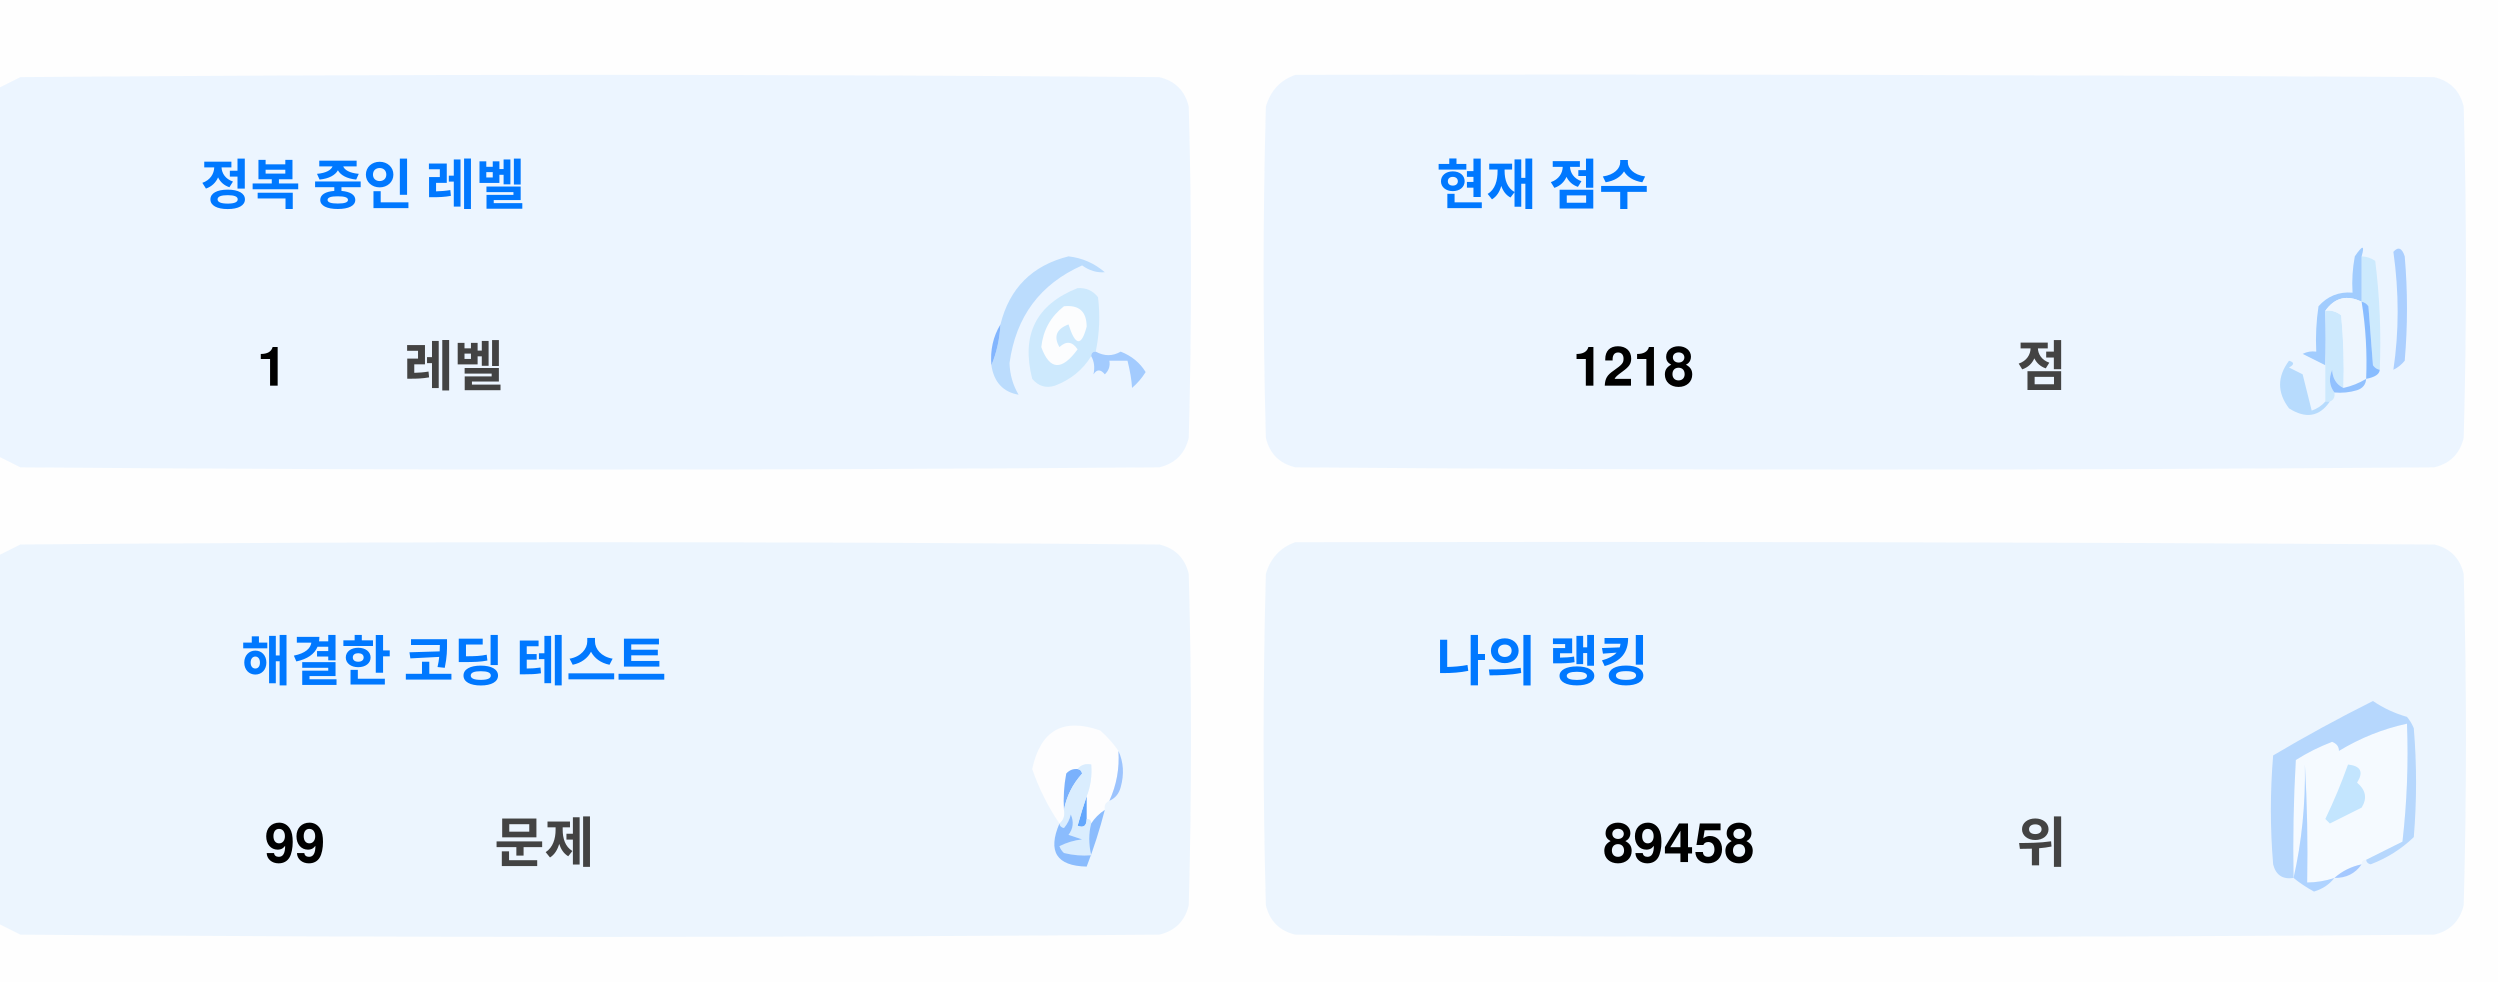
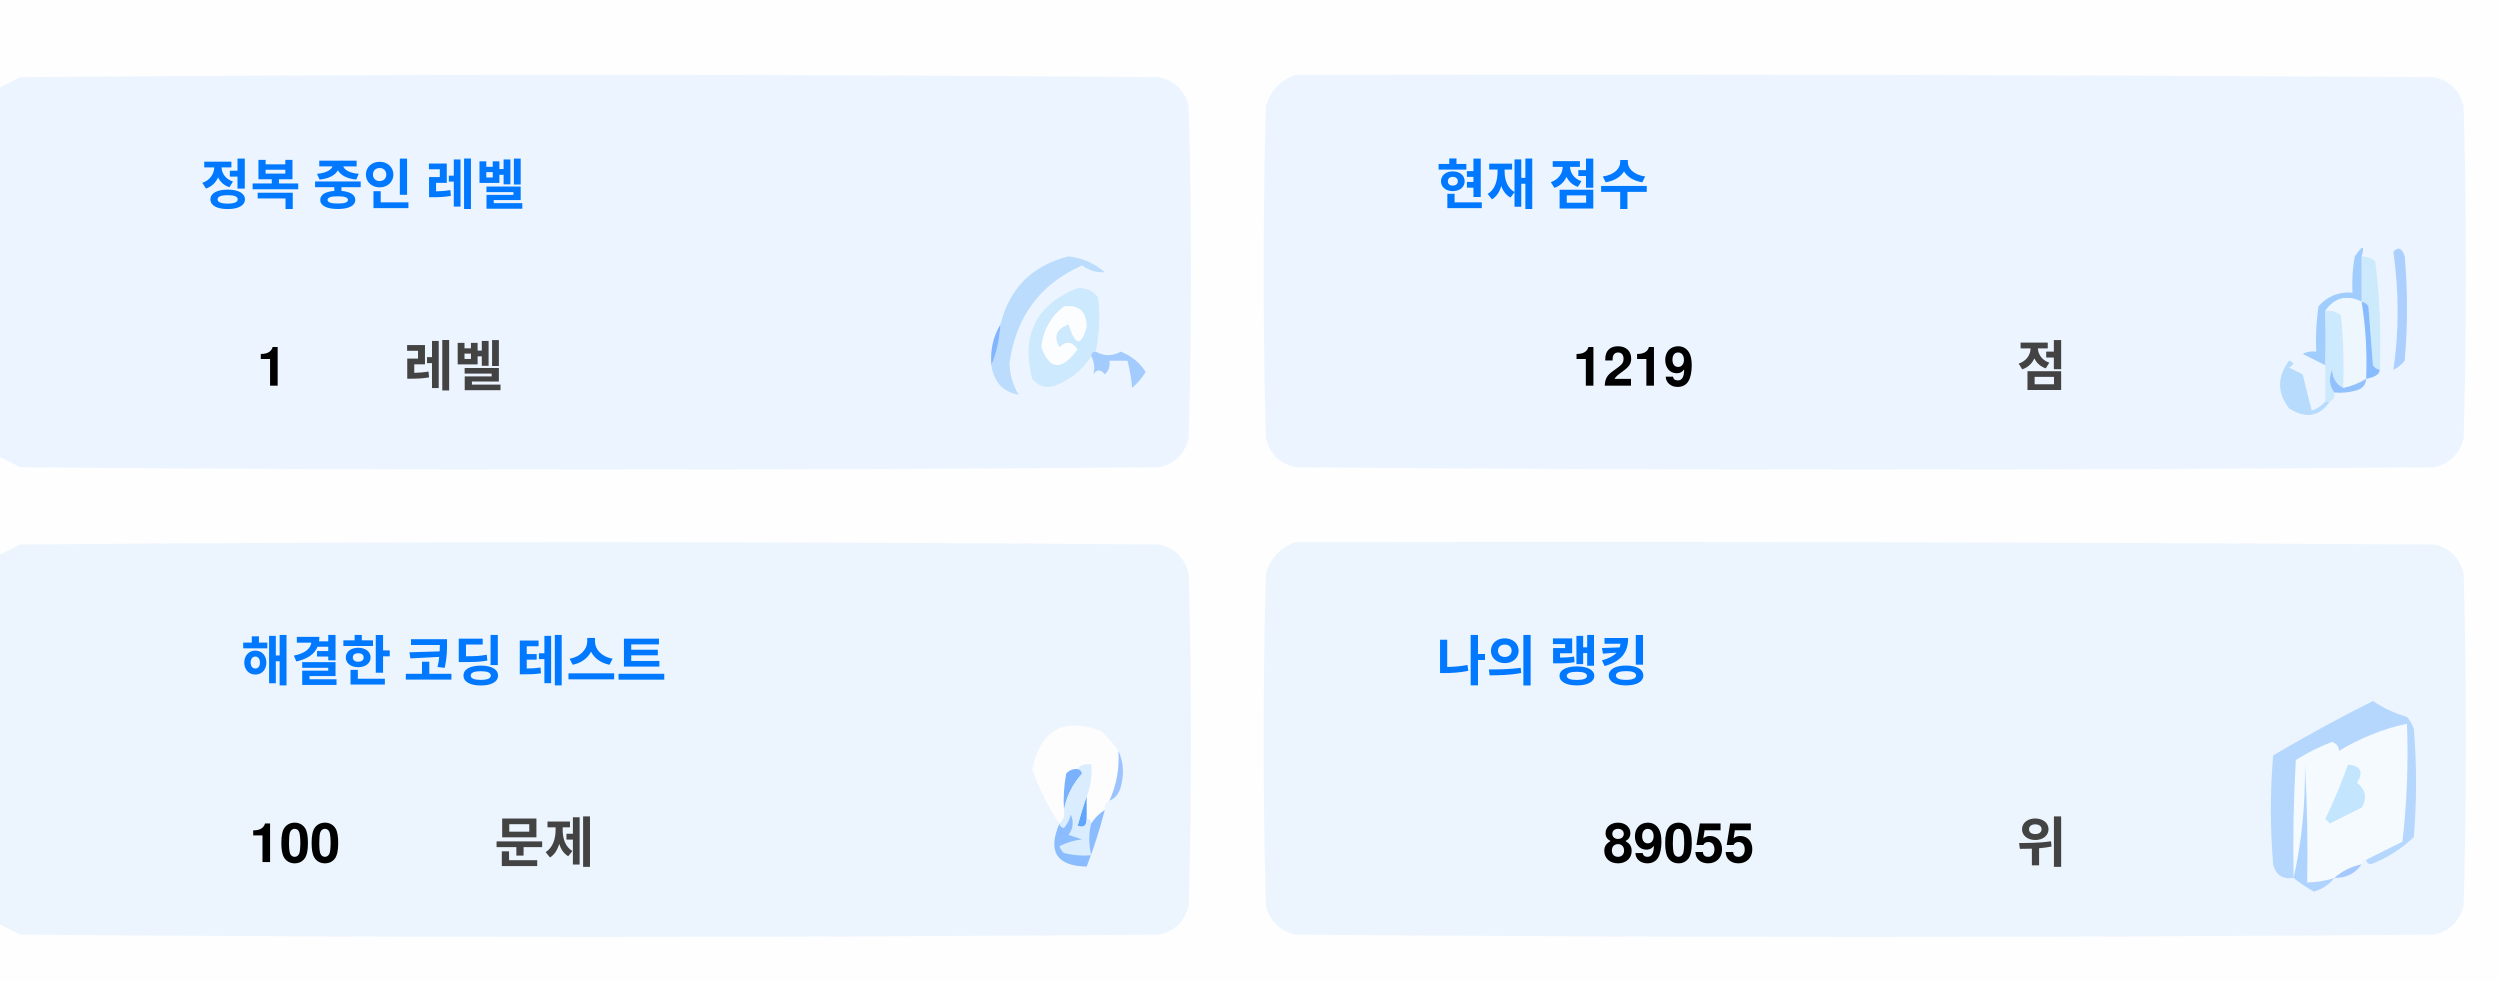
<svg xmlns="http://www.w3.org/2000/svg" version="1.1" width="551px" height="217px" style="shape-rendering:geometricPrecision; text-rendering:geometricPrecision; image-rendering:optimizeQuality; fill-rule:evenodd; clip-rule:evenodd">
  <style>.title {fill: #434343;font-size: 1rem;line-height: 1.5rem;font-weight: bold;font-family: -apple-system, BlinkMacSystemFont, Segoe UI, Helvetica, Arial, sans-serif, Apple Color Emoji, Segoe UI Emoji;}.desc {fill: #434343;font-size: 2.5rem;font-weight: bold;line-height: 1.5rem;font-family: -apple-system, BlinkMacSystemFont, Segoe UI, Helvetica, Arial, sans-serif, Apple Color Emoji, Segoe UI Emoji;}.desc-2 {fill: #434343;font-size: 1rem;font-weight: bold;line-height: 1.5rem;font-family: -apple-system, BlinkMacSystemFont, Segoe UI, Helvetica, Arial, sans-serif, Apple Color Emoji, Segoe UI Emoji;}.text, .desc {animation: twinkling 4s ease-in-out infinite;}@keyframes twinkling {40% { opacity: 1; }50% { opacity: 0.5; }60% { opacity: 1; }70% { opacity: 0.5; }80% { opacity: 1; }}</style>
  <g>
    <path style="opacity:1" fill="#fefefe" d="M -0.5,-0.5 C 183.167,-0.5 366.833,-0.5 550.5,-0.5C 550.5,71.833 550.5,144.167 550.5,216.5C 366.833,216.5 183.167,216.5 -0.5,216.5C -0.5,212.167 -0.5,207.833 -0.5,203.5C 1.14,204.32 2.807,205.153 4.5,206C 88.167,206.667 171.833,206.667 255.5,206C 259,205.167 261.167,203 262,199.5C 262.667,175.167 262.667,150.833 262,126.5C 261.167,123 259,120.833 255.5,120C 171.833,119.333 88.167,119.333 4.5,120C 2.807,120.847 1.14,121.68 -0.5,122.5C -0.5,115.167 -0.5,107.833 -0.5,100.5C 1.14,101.32 2.807,102.153 4.5,103C 88.167,103.667 171.833,103.667 255.5,103C 259,102.167 261.167,100 262,96.5C 262.667,72.167 262.667,47.833 262,23.5C 261.167,20 259,17.833 255.5,17C 171.833,16.333 88.167,16.333 4.5,17C 2.807,17.847 1.14,18.68 -0.5,19.5C -0.5,12.833 -0.5,6.167 -0.5,-0.5 Z" />
  </g>
  <g>
    <path style="opacity:1" fill="#ecf5ff" d="M -0.5,100.5 C -0.5,73.5 -0.5,46.5 -0.5,19.5C 1.14,18.68 2.807,17.847 4.5,17C 88.167,16.333 171.833,16.333 255.5,17C 259,17.833 261.167,20 262,23.5C 262.667,47.833 262.667,72.167 262,96.5C 261.167,100 259,102.167 255.5,103C 171.833,103.667 88.167,103.667 4.5,103C 2.807,102.153 1.14,101.32 -0.5,100.5 Z" />
  </g>
  <g>
    <path style="opacity:1" fill="#ecf5ff" d="M 285.5,16.5 C 369.167,16.333 452.834,16.5 536.5,17C 540,17.833 542.167,20 543,23.5C 543.667,47.833 543.667,72.167 543,96.5C 542.167,100 540,102.167 536.5,103C 452.833,103.667 369.167,103.667 285.5,103C 282,102.167 279.833,100 279,96.5C 278.333,72.167 278.333,47.833 279,23.5C 280.018,19.985 282.185,17.652 285.5,16.5 Z" />
  </g>
  <g>
    <path style="opacity:1" fill="#cdeafd" d="M 520.5,56.5 C 521.583,56.539 522.583,56.873 523.5,57.5C 524.498,65.472 524.831,73.472 524.5,81.5C 523.883,81.389 523.383,81.056 523,80.5C 522.667,76.167 522.333,71.833 522,67.5C 521.617,66.944 521.117,66.611 520.5,66.5C 520.5,63.167 520.5,59.833 520.5,56.5 Z" />
  </g>
  <g>
    <path style="opacity:1" fill="#abcfff" d="M 527.5,55.5 C 528.566,54.308 529.399,54.641 530,56.5C 530.667,64.167 530.667,71.833 530,79.5C 529.311,80.357 528.478,81.023 527.5,81.5C 528.758,73.08 528.758,64.414 527.5,55.5 Z" />
  </g>
  <g>
    <path style="opacity:1" fill="#bbdcfd" d="M 218.5,80.5 C 219.657,77.727 220.324,74.727 220.5,71.5C 222.49,63.51 227.49,58.51 235.5,56.5C 238.528,56.847 241.194,58.014 243.5,60C 241.744,60.141 240.078,59.641 238.5,58.5C 229.247,62.607 223.914,69.773 222.5,80C 222.565,82.526 223.232,84.859 224.5,87C 221.07,86.397 219.07,84.231 218.5,80.5 Z" />
  </g>
  <g>
    <path style="opacity:1" fill="#cde9fd" d="M 241.5,77.5 C 240.833,77.5 240.5,77.833 240.5,78.5C 238.628,81.529 235.961,83.695 232.5,85C 230.536,85.624 228.869,85.124 227.5,83.5C 225.021,73.791 228.354,67.124 237.5,63.5C 239.374,63.39 240.874,64.056 242,65.5C 242.497,69.524 242.331,73.524 241.5,77.5 Z" />
  </g>
  <g>
    <path style="opacity:1" fill="#fcfdfe" d="M 234.5,67.5 C 237.826,67.162 239.493,68.662 239.5,72C 238.334,76.434 237,76.267 235.5,71.5C 232.832,72.515 232.166,74.182 233.5,76.5C 235.017,75.089 236.351,75.256 237.5,77C 234.006,81.771 231.34,81.605 229.5,76.5C 229.904,72.771 231.571,69.771 234.5,67.5 Z" />
  </g>
  <g>
    <path style="opacity:1" fill="#a1ccfe" d="M 520.5,56.5 C 520.5,59.833 520.5,63.167 520.5,66.5C 517.238,64.922 514.572,65.589 512.5,68.5C 512.617,72.81 512.617,76.81 512.5,80.5C 510.86,79.68 509.193,78.847 507.5,78C 508.448,77.517 509.448,77.35 510.5,77.5C 510.335,74.15 510.502,70.817 511,67.5C 512.995,65.253 515.495,64.253 518.5,64.5C 518.336,61.813 518.503,59.146 519,56.5C 520.731,53.969 521.231,53.969 520.5,56.5 Z" />
  </g>
  <g>
    <path style="opacity:1" fill="#cde9fd" d="M 512.5,68.5 C 513.822,68.33 514.989,68.663 516,69.5C 516.499,74.823 516.666,80.156 516.5,85.5C 514.955,84.77 514.122,83.437 514,81.5C 513.22,83.387 513.387,85.054 514.5,86.5C 514.672,87.492 514.338,88.158 513.5,88.5C 513.167,88.5 512.833,88.5 512.5,88.5C 512.5,85.833 512.5,83.167 512.5,80.5C 512.617,76.81 512.617,72.81 512.5,68.5 Z" />
  </g>
  <g>
    <path style="opacity:1" fill="#eef6fe" d="M 520.5,66.5 C 521.407,72.106 521.74,77.773 521.5,83.5C 519.95,84.441 518.284,85.108 516.5,85.5C 516.666,80.156 516.499,74.823 516,69.5C 514.989,68.663 513.822,68.33 512.5,68.5C 514.572,65.589 517.238,64.922 520.5,66.5 Z" />
  </g>
  <g>
    <path style="opacity:1" fill="#88bcff" d="M 520.5,66.5 C 521.117,66.611 521.617,66.944 522,67.5C 522.333,71.833 522.667,76.167 523,80.5C 523.383,81.056 523.883,81.389 524.5,81.5C 524.445,82.469 523.445,83.136 521.5,83.5C 521.74,77.773 521.407,72.106 520.5,66.5 Z" />
  </g>
  <g>
    <path style="opacity:1" fill="#82b5fe" d="M 220.5,71.5 C 220.324,74.727 219.657,77.727 218.5,80.5C 218.215,77.171 218.882,74.171 220.5,71.5 Z" />
  </g>
  <g>
    <path style="opacity:1" fill="#a3cbfe" d="M 240.5,78.5 C 240.5,77.833 240.833,77.5 241.5,77.5C 243.391,78.536 245.224,78.536 247,77.5C 249.391,78.429 251.225,79.929 252.5,82C 251.681,83.319 250.681,84.486 249.5,85.5C 249.409,83.777 249.075,81.777 248.5,79.5C 247.167,79.5 245.833,79.5 244.5,79.5C 244.719,80.675 244.386,81.675 243.5,82.5C 242.575,81.359 241.741,81.359 241,82.5C 241.331,80.981 241.164,79.648 240.5,78.5 Z" />
  </g>
  <g>
    <path style="opacity:1" fill="#b7dbfd" d="M 512.5,88.5 C 512.833,88.5 513.167,88.5 513.5,88.5C 511.199,91.857 508.199,92.357 504.5,90C 501.872,86.535 501.872,83.035 504.5,79.5C 505.696,79.846 505.696,80.346 504.5,81C 505.5,81.5 506.5,82 507.5,82.5C 508.167,85.167 508.833,87.833 509.5,90.5C 510.739,90.058 511.739,89.391 512.5,88.5 Z" />
  </g>
  <g>
    <path style="opacity:1" fill="#92c1fe" d="M 516.5,85.5 C 518.284,85.108 519.95,84.441 521.5,83.5C 521.423,84.75 520.756,85.583 519.5,86C 517.866,86.493 516.199,86.66 514.5,86.5C 513.387,85.054 513.22,83.387 514,81.5C 514.122,83.437 514.955,84.77 516.5,85.5 Z" />
  </g>
  <g>
    <path style="opacity:1" fill="#ecf5fe" d="M -0.5,203.5 C -0.5,176.5 -0.5,149.5 -0.5,122.5C 1.14,121.68 2.807,120.847 4.5,120C 88.167,119.333 171.833,119.333 255.5,120C 259,120.833 261.167,123 262,126.5C 262.667,150.833 262.667,175.167 262,199.5C 261.167,203 259,205.167 255.5,206C 171.833,206.667 88.167,206.667 4.5,206C 2.807,205.153 1.14,204.32 -0.5,203.5 Z" />
  </g>
  <g>
    <path style="opacity:1" fill="#ecf5fe" d="M 285.5,119.5 C 369.167,119.333 452.834,119.5 536.5,120C 540,120.833 542.167,123 543,126.5C 543.667,150.833 543.667,175.167 543,199.5C 542.167,203 540,205.167 536.5,206C 452.833,206.667 369.167,206.667 285.5,206C 282,205.167 279.833,203 279,199.5C 278.333,175.167 278.333,150.833 279,126.5C 280.018,122.985 282.185,120.652 285.5,119.5 Z" />
  </g>
  <g>
    <path style="opacity:1" fill="#fdfdfe" d="M 246.5,165.5 C 246.758,169.367 246.092,173.034 244.5,176.5C 243.662,176.842 243.328,177.508 243.5,178.5C 242.272,179.306 241.272,180.306 240.5,181.5C 240.5,180.833 240.167,180.5 239.5,180.5C 239.5,178.833 239.5,177.167 239.5,175.5C 240.369,173.283 240.702,170.95 240.5,168.5C 239.209,168.263 238.209,168.596 237.5,169.5C 236.504,169.414 235.671,169.748 235,170.5C 234.503,173.146 234.336,175.813 234.5,178.5C 234.737,179.791 234.404,180.791 233.5,181.5C 230.986,177.806 228.986,173.806 227.5,169.5C 229.309,160.957 234.309,158.124 242.5,161C 244.07,162.397 245.404,163.897 246.5,165.5 Z" />
  </g>
  <g>
    <path style="opacity:1" fill="#f5faff" d="M 521.5,189.5 C 520.833,189.5 520.5,189.833 520.5,190.5C 518.181,190.992 516.181,191.992 514.5,193.5C 512.565,194.15 510.565,194.483 508.5,194.5C 508.666,185.827 508.5,177.16 508,168.5C 508.141,177.227 507.308,185.56 505.5,193.5C 505.334,184.827 505.5,176.16 506,167.5C 508.527,165.903 511.194,164.57 514,163.5C 515.011,163.892 515.511,164.559 515.5,165.5C 520.21,162.641 525.21,160.641 530.5,159.5C 530.831,168.192 530.498,176.859 529.5,185.5C 526.807,186.847 524.14,188.18 521.5,189.5 Z" />
  </g>
  <g>
    <path style="opacity:1" fill="#b6d7fd" d="M 521.5,189.5 C 524.14,188.18 526.807,186.847 529.5,185.5C 530.498,176.859 530.831,168.192 530.5,159.5C 525.21,160.641 520.21,162.641 515.5,165.5C 515.511,164.559 515.011,163.892 514,163.5C 511.194,164.57 508.527,165.903 506,167.5C 505.5,176.16 505.334,184.827 505.5,193.5C 503.089,193.863 501.589,192.863 501,190.5C 500.333,182.5 500.333,174.5 501,166.5C 508.173,162.246 515.507,158.246 523,154.5C 525.304,156.068 527.804,157.235 530.5,158C 531.126,158.75 531.626,159.584 532,160.5C 532.667,168.5 532.667,176.5 532,184.5C 529.292,187.111 526.125,189.111 522.5,190.5C 521.893,190.376 521.56,190.043 521.5,189.5 Z" />
  </g>
  <g>
    <path style="opacity:1" fill="#c3e5fe" d="M 517.5,168.5 C 520.317,168.801 520.984,170.134 519.5,172.5C 521.439,174.122 521.772,175.956 520.5,178C 518.167,179.167 515.833,180.333 513.5,181.5C 513.167,181.167 512.833,180.833 512.5,180.5C 514.414,176.515 516.081,172.515 517.5,168.5 Z" />
  </g>
  <g>
    <path style="opacity:1" fill="#7ab1fc" d="M 237.5,169.5 C 238.043,169.56 238.376,169.893 238.5,170.5C 236.395,172.836 235.062,175.503 234.5,178.5C 234.336,175.813 234.503,173.146 235,170.5C 235.671,169.748 236.504,169.414 237.5,169.5 Z" />
  </g>
  <g>
    <path style="opacity:1" fill="#afd3ff" d="M 514.5,193.5 C 513.378,194.947 511.878,195.947 510,196.5C 508.348,195.601 506.848,194.601 505.5,193.5C 507.308,185.56 508.141,177.227 508,168.5C 508.5,177.16 508.666,185.827 508.5,194.5C 510.565,194.483 512.565,194.15 514.5,193.5 Z" />
  </g>
  <g>
    <path style="opacity:1" fill="#9cc3fd" d="M 246.5,165.5 C 247.634,167.966 247.801,170.633 247,173.5C 246.623,174.942 245.79,175.942 244.5,176.5C 246.092,173.034 246.758,169.367 246.5,165.5 Z" />
  </g>
  <g>
    <path style="opacity:1" fill="#62a6fc" d="M 239.5,175.5 C 239.5,177.167 239.5,178.833 239.5,180.5C 239.483,182.028 238.816,182.528 237.5,182C 238.117,179.723 238.784,177.556 239.5,175.5 Z" />
  </g>
  <g>
    <path style="opacity:1" fill="#daedfe" d="M 237.5,169.5 C 238.209,168.596 239.209,168.263 240.5,168.5C 240.702,170.95 240.369,173.283 239.5,175.5C 238.784,177.556 238.117,179.723 237.5,182C 238.816,182.528 239.483,182.028 239.5,180.5C 240.167,180.5 240.5,180.833 240.5,181.5C 239.918,183.669 239.918,186.002 240.5,188.5C 238.473,188.662 236.473,188.495 234.5,188C 234.043,187.586 233.709,187.086 233.5,186.5C 235.078,185.702 236.744,185.202 238.5,185C 237.5,184.667 236.5,184.333 235.5,184C 236.554,182.612 236.72,181.112 236,179.5C 235.751,180.624 235.251,181.624 234.5,182.5C 233.893,182.376 233.56,182.043 233.5,181.5C 234.404,180.791 234.737,179.791 234.5,178.5C 235.062,175.503 236.395,172.836 238.5,170.5C 238.376,169.893 238.043,169.56 237.5,169.5 Z" />
  </g>
  <g>
    <path style="opacity:1" fill="#8bbcfd" d="M 243.5,178.5 C 242.395,182.803 241.062,186.969 239.5,191C 232.857,190.847 230.857,187.68 233.5,181.5C 233.56,182.043 233.893,182.376 234.5,182.5C 235.251,181.624 235.751,180.624 236,179.5C 236.72,181.112 236.554,182.612 235.5,184C 236.5,184.333 237.5,184.667 238.5,185C 236.744,185.202 235.078,185.702 233.5,186.5C 233.709,187.086 234.043,187.586 234.5,188C 236.473,188.495 238.473,188.662 240.5,188.5C 239.918,186.002 239.918,183.669 240.5,181.5C 241.272,180.306 242.272,179.306 243.5,178.5 Z" />
  </g>
  <g>
    <path style="opacity:1" fill="#a4c8ff" d="M 520.5,190.5 C 519.089,192.539 517.089,193.539 514.5,193.5C 516.181,191.992 518.181,190.992 520.5,190.5 Z" />
  </g>
  <text text-anchor="middle" x="80" y="45" class="title" style="fill:#0078ff;" stroke="#none" stroke-width="1">정복 중인 레벨</text>
  <text text-anchor="middle" x="60" y="85" class="desc" style="fill:#000000;" stroke="#none" stroke-width="1">1</text>
  <text text-anchor="middle" x="100" y="85" class="desc-2" style="fill:#434343;" stroke="#none" stroke-width="1">레벨</text>
  <text text-anchor="middle" x="340" y="45" class="title" style="fill:#0078ff;" stroke="#none" stroke-width="1">현재 점수</text>
-   <text text-anchor="middle" x="360" y="85" class="desc" style="fill:#000000;" stroke="#none" stroke-width="1">1218</text>
+   <text text-anchor="middle" x="360" y="85" class="desc" style="fill:#000000;" stroke="#none" stroke-width="1">1219</text>
  <text text-anchor="middle" x="450" y="85" class="desc-2" style="fill:#434343;" stroke="#none" stroke-width="1">점</text>
  <text text-anchor="middle" x="100" y="150" class="title" style="fill:#0078ff;" stroke="#none" stroke-width="1">해결한 코딩 테스트</text>
-   <text text-anchor="middle" x="65" y="190" class="desc" style="fill:#000000;" stroke="#none" stroke-width="1">99</text>
+   <text text-anchor="middle" x="65" y="190" class="desc" style="fill:#000000;" stroke="#none" stroke-width="1">100</text>
  <text text-anchor="middle" x="120" y="190" class="desc-2" style="fill:#434343;" stroke="#none" stroke-width="1">문제</text>
  <text text-anchor="middle" x="340" y="150" class="title" style="fill:#0078ff;" stroke="#none" stroke-width="1">나의 랭킹</text>
-   <text text-anchor="middle" x="370" y="190" class="desc" style="fill:#000000;" stroke="#none" stroke-width="1">89458</text>
+   <text text-anchor="middle" x="370" y="190" class="desc" style="fill:#000000;" stroke="#none" stroke-width="1">89055</text>
  <text text-anchor="middle" x="450" y="190" class="desc-2" style="fill:#434343;" stroke="#none" stroke-width="1">위</text>
</svg>
